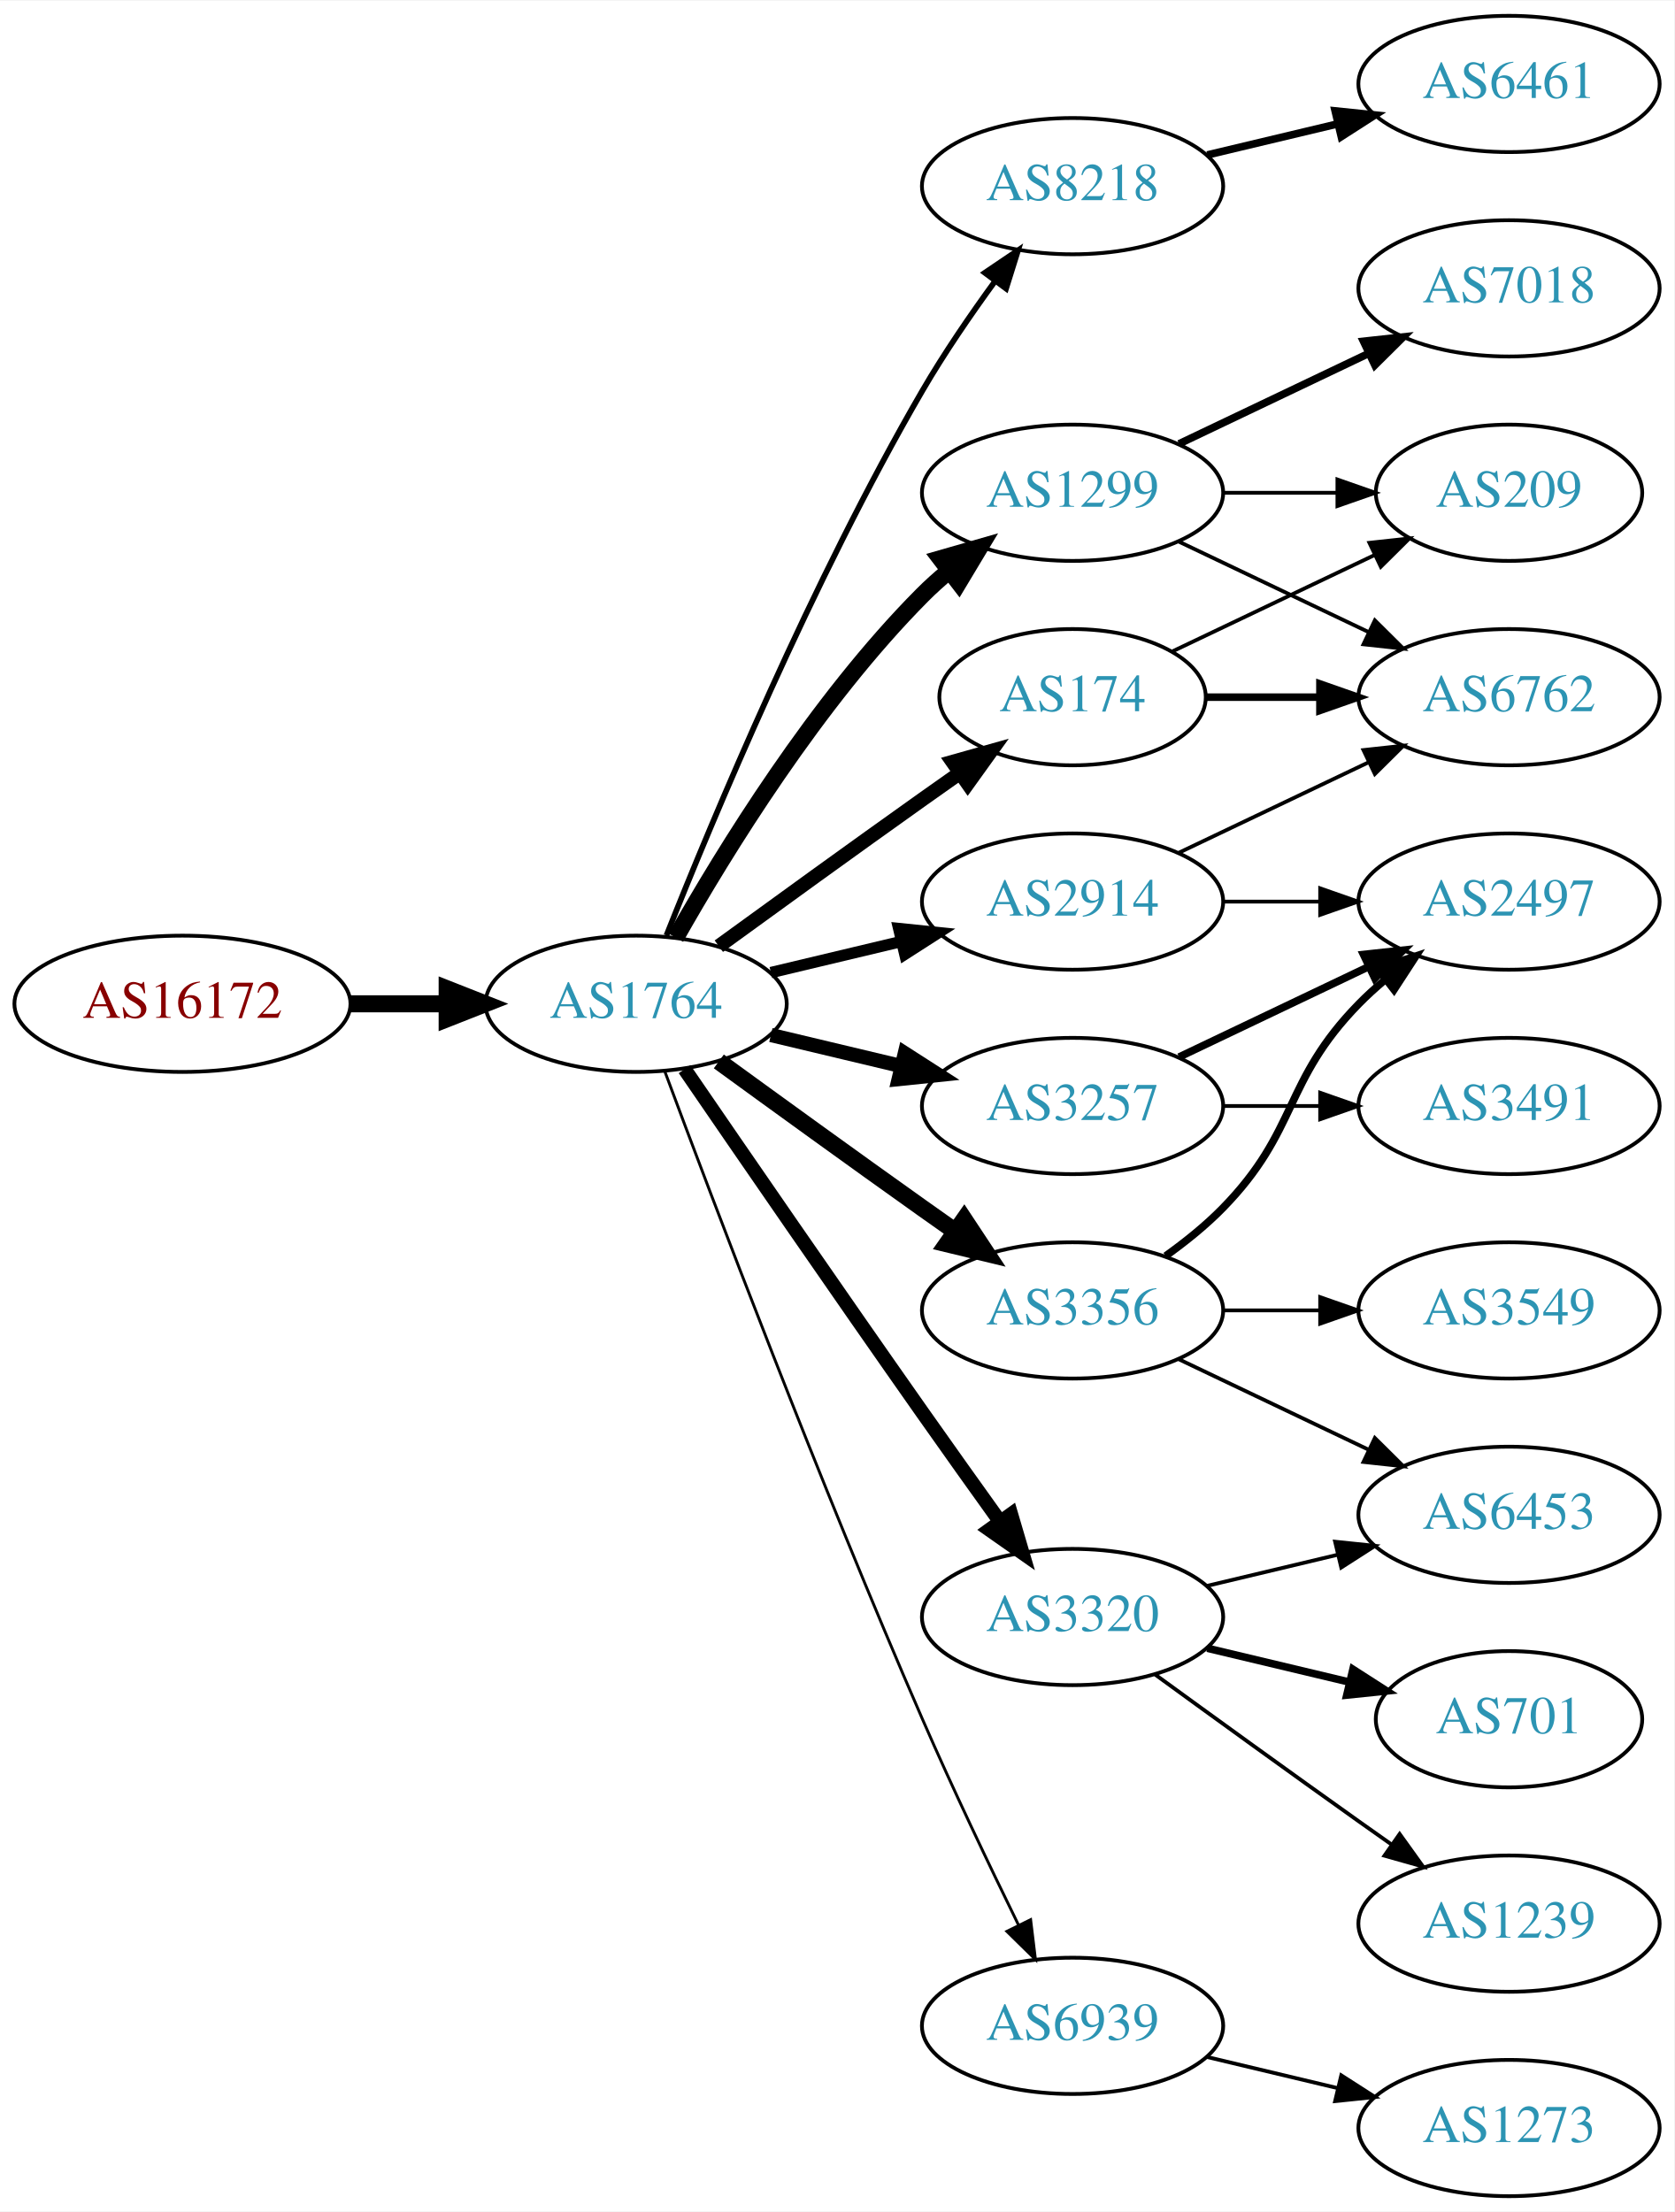
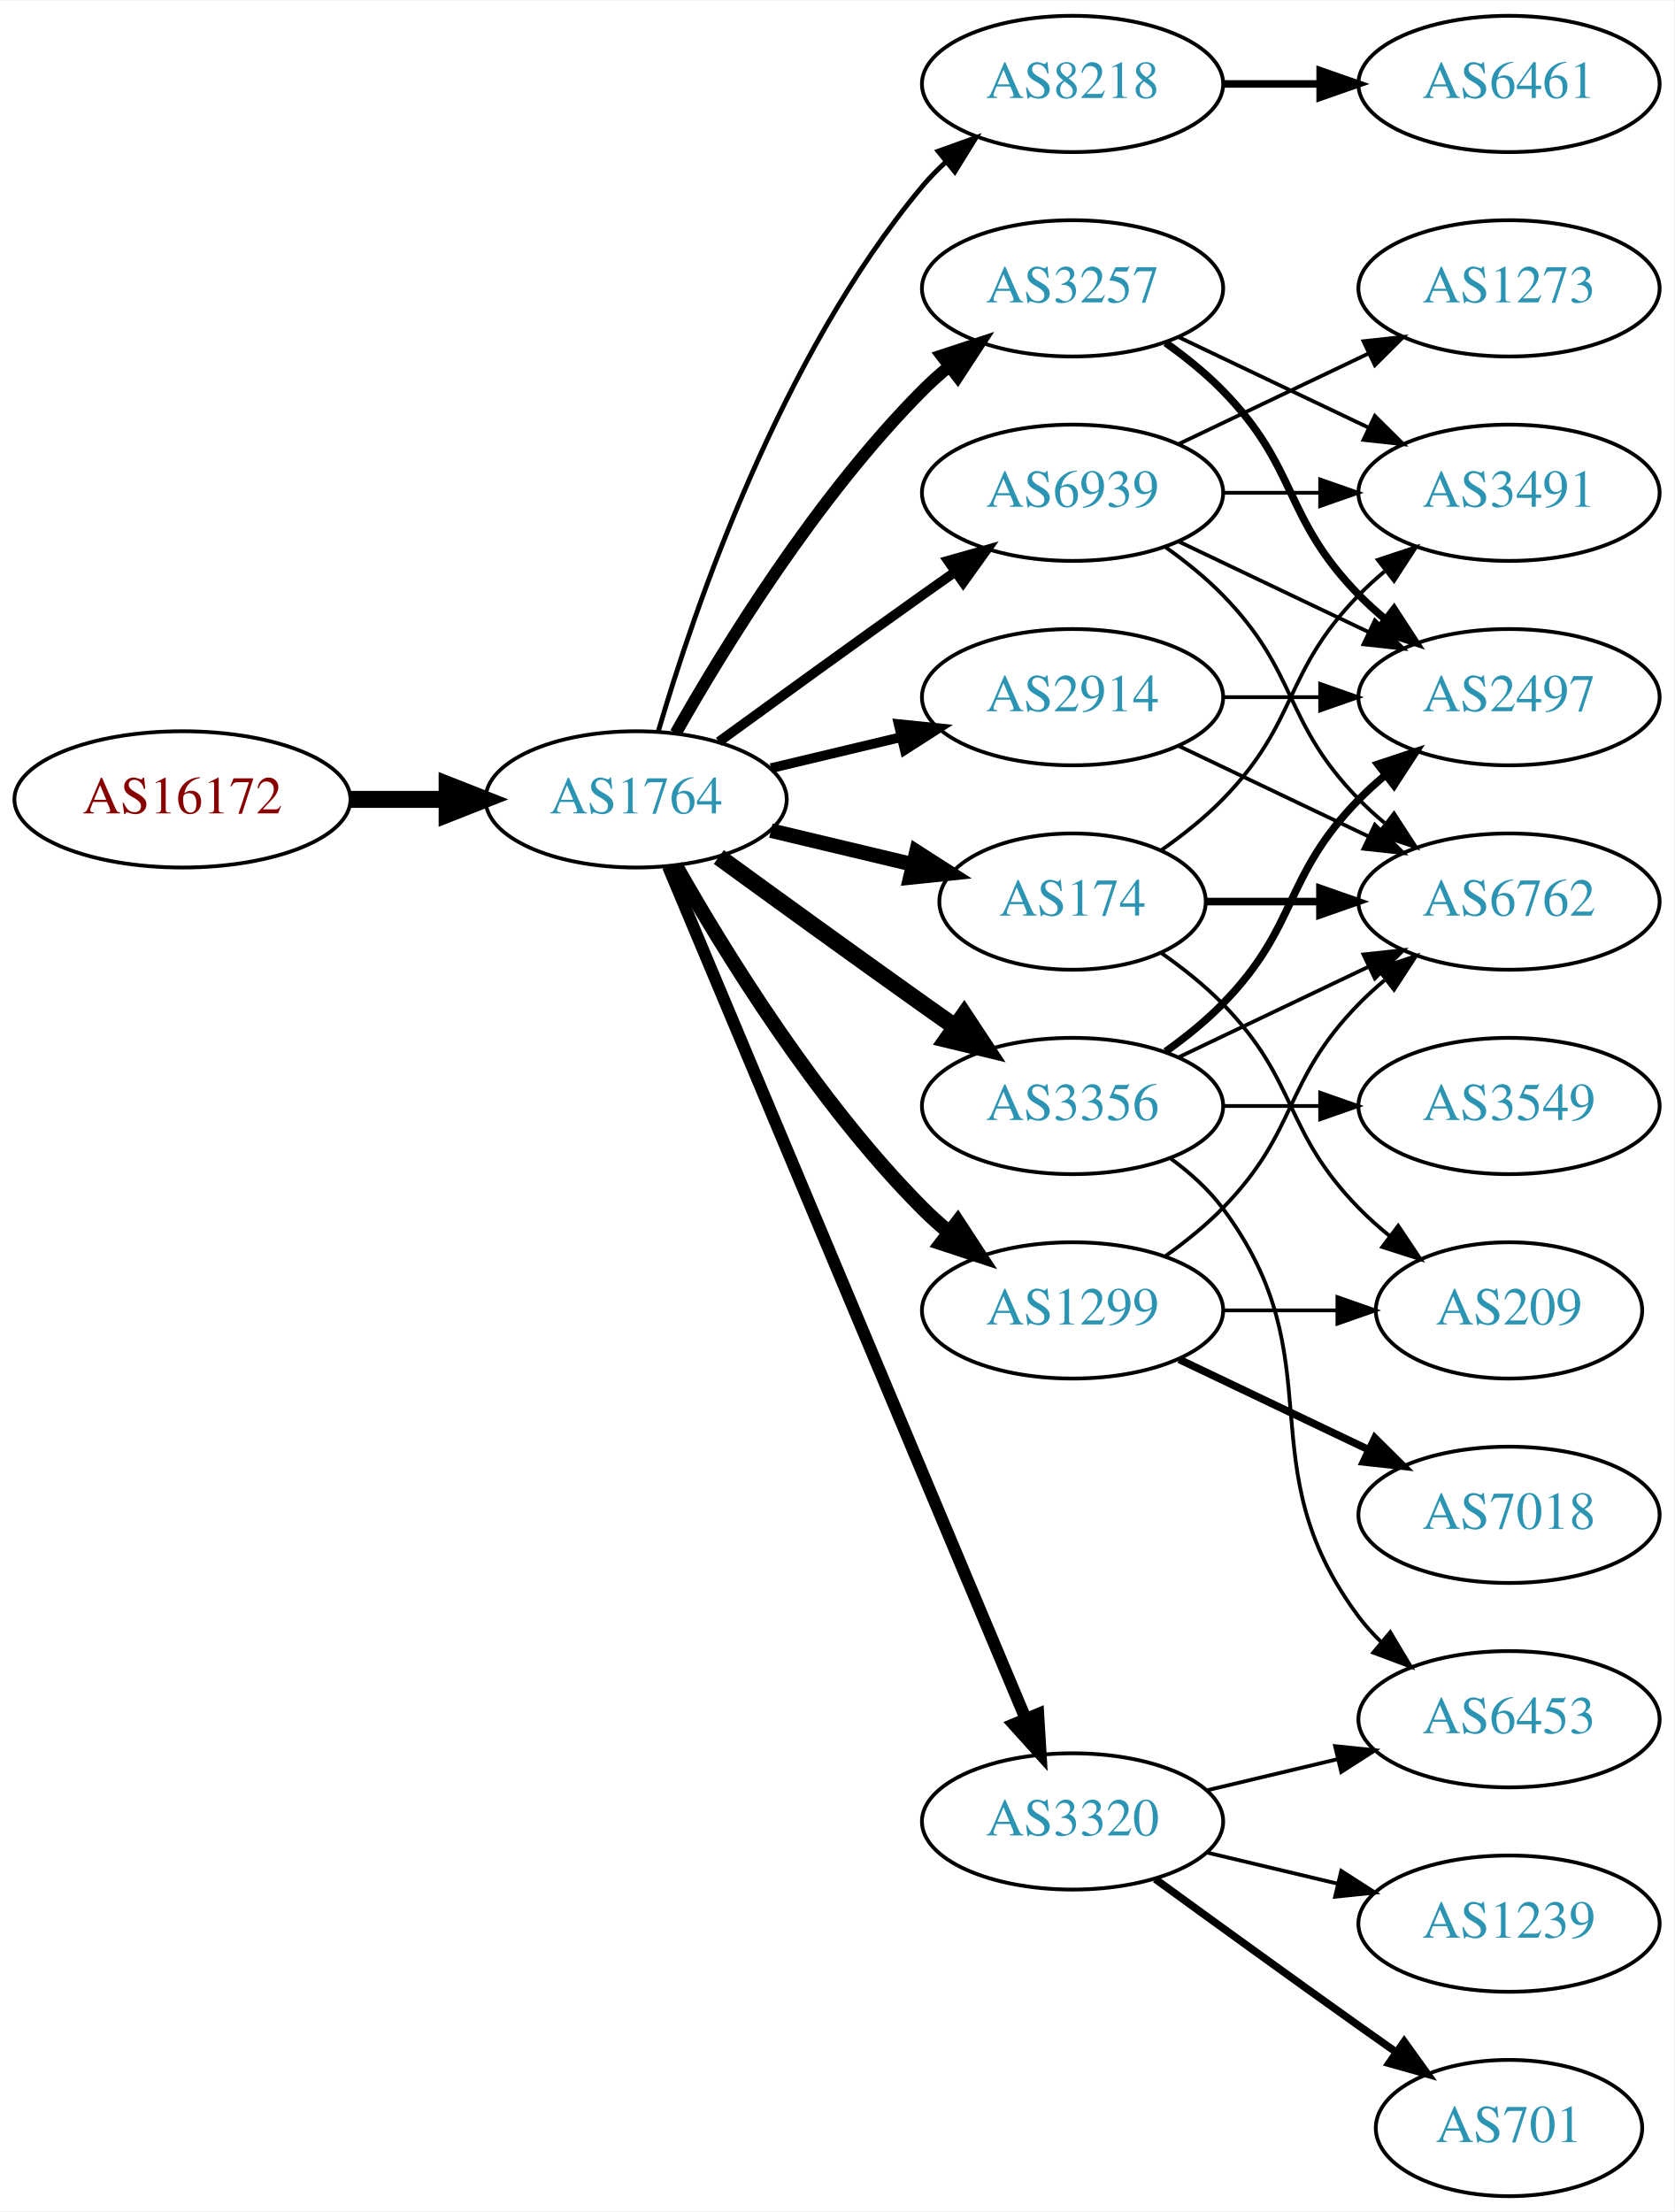
<svg xmlns="http://www.w3.org/2000/svg" xmlns:xlink="http://www.w3.org/1999/xlink" width="442pt" height="584pt" viewBox="0.00 0.00 442.27 584.00">
  <g id="graph0" class="graph" transform="scale(1 1) rotate(0) translate(4 580)">
    <polygon fill="white" stroke="none" points="-4,4 -4,-580 438.271,-580 438.271,4 -4,4" />
    <g id="node1" class="node">
      <g id="a_node1">
        <a xlink:href="/asn/16172" xlink:title="AS16172 ~ JET-ERP Betriebsgesellschaft mbH [AT]">
-           <ellipse fill="#ffffff" stroke="black" cx="44.196" cy="-315" rx="44.393" ry="18" />
-           <text text-anchor="middle" x="44.196" y="-311.3" font-family="Times,serif" font-size="14.00" fill="#880000">AS16172</text>
+           <ellipse fill="#ffffff" stroke="black" cx="44.196" cy="-369" rx="44.393" ry="18" />
+           <text text-anchor="middle" x="44.196" y="-365.3" font-family="Times,serif" font-size="14.00" fill="#880000">AS16172</text>
        </a>
      </g>
    </g>
    <g id="node2" class="node">
      <g id="a_node2">
        <a xlink:href="/asn/1764" xlink:title="AS1764 ~ NEXTLAYER-AS [AT]">
-           <ellipse fill="#ffffff" stroke="black" cx="164.039" cy="-315" rx="39.794" ry="18" />
-           <text text-anchor="middle" x="164.039" y="-311.3" font-family="Times,serif" font-size="14.00" fill="#2c94b3">AS1764</text>
+           <ellipse fill="#ffffff" stroke="black" cx="164.039" cy="-369" rx="39.794" ry="18" />
+           <text text-anchor="middle" x="164.039" y="-365.3" font-family="Times,serif" font-size="14.00" fill="#2c94b3">AS1764</text>
        </a>
      </g>
    </g>
    <g id="edge1" class="edge">
-       <path fill="none" stroke="black" stroke-width="4.5" d="M88.407,-315C96.72,-315 105.482,-315 113.965,-315" />
-       <polygon fill="black" stroke="black" stroke-width="4.5" points="114.123,-318.938 124.123,-315 114.123,-311.063 114.123,-318.938" />
+       <path fill="none" stroke="black" stroke-width="4.5" d="M88.407,-369C96.72,-369 105.482,-369 113.965,-369" />
+       <polygon fill="black" stroke="black" stroke-width="4.5" points="114.123,-372.938 124.123,-369 114.123,-365.063 114.123,-372.938" />
    </g>
    <g id="node3" class="node">
      <g id="a_node3">
        <a xlink:href="/asn/8218" xlink:title="AS8218 ~ legacy Neotelecoms [FR]">
-           <ellipse fill="#ffffff" stroke="black" cx="279.332" cy="-531" rx="39.794" ry="18" />
-           <text text-anchor="middle" x="279.332" y="-527.3" font-family="Times,serif" font-size="14.00" fill="#2c94b3">AS8218</text>
+           <ellipse fill="#ffffff" stroke="black" cx="279.332" cy="-558" rx="39.794" ry="18" />
+           <text text-anchor="middle" x="279.332" y="-554.3" font-family="Times,serif" font-size="14.00" fill="#2c94b3">AS8218</text>
        </a>
      </g>
    </g>
    <g id="edge2" class="edge">
-       <path fill="none" stroke="black" stroke-width="1.5" d="M172.042,-333.051C184.169,-363.57 210.587,-426.933 239.685,-477 245.392,-486.819 252.43,-497.078 258.929,-505.984" />
-       <polygon fill="black" stroke="black" stroke-width="1.5" points="256.155,-508.119 264.934,-514.05 261.77,-503.938 256.155,-508.119" />
+       <path fill="none" stroke="black" stroke-width="1.286" d="M169.913,-387.002C179.227,-418.844 202.043,-485.981 239.685,-531 241.555,-533.237 243.654,-535.374 245.88,-537.396" />
+       <polygon fill="black" stroke="black" stroke-width="1.286" points="243.823,-540.234 253.799,-543.804 248.227,-534.793 243.823,-540.234" />
    </g>
    <g id="node4" class="node">
      <g id="a_node4">
-         <a xlink:href="/asn/1299" xlink:title="AS1299 ~ Telia Carrier [EU]">
-           <ellipse fill="#ffffff" stroke="black" cx="279.332" cy="-450" rx="39.794" ry="18" />
-           <text text-anchor="middle" x="279.332" y="-446.3" font-family="Times,serif" font-size="14.00" fill="#2c94b3">AS1299</text>
+         <a xlink:href="/asn/3257" xlink:title="AS3257 ~ GTT [DE]">
+           <ellipse fill="#ffffff" stroke="black" cx="279.332" cy="-504" rx="39.794" ry="18" />
+           <text text-anchor="middle" x="279.332" y="-500.3" font-family="Times,serif" font-size="14.00" fill="#2c94b3">AS3257</text>
        </a>
      </g>
    </g>
    <g id="edge3" class="edge">
-       <path fill="none" stroke="black" stroke-width="4.5" d="M174.498,-332.49C187.28,-355.096 211.712,-394.886 239.685,-423 241.796,-425.121 244.092,-427.188 246.477,-429.171" />
-       <polygon fill="black" stroke="black" stroke-width="4.5" points="244.463,-432.589 254.793,-435.556 249.259,-426.343 244.463,-432.589" />
+       <path fill="none" stroke="black" stroke-width="3.214" d="M174.498,-386.49C187.28,-409.096 211.712,-448.886 239.685,-477 241.796,-479.121 244.092,-481.188 246.477,-483.171" />
+       <polygon fill="black" stroke="black" stroke-width="3.214" points="244.73,-486.242 254.793,-489.556 248.993,-480.69 244.73,-486.242" />
    </g>
    <g id="node5" class="node">
      <g id="a_node5">
-         <a xlink:href="/asn/174" xlink:title="AS174 ~ Cogent Communications [US]">
-           <ellipse fill="#ffffff" stroke="black" cx="279.332" cy="-396" rx="35.194" ry="18" />
-           <text text-anchor="middle" x="279.332" y="-392.3" font-family="Times,serif" font-size="14.00" fill="#2c94b3">AS174</text>
+         <a xlink:href="/asn/2914" xlink:title="AS2914 ~ NTT America, Inc. [US]">
+           <ellipse fill="#ffffff" stroke="black" cx="279.332" cy="-396" rx="39.794" ry="18" />
+           <text text-anchor="middle" x="279.332" y="-392.3" font-family="Times,serif" font-size="14.00" fill="#2c94b3">AS2914</text>
        </a>
      </g>
    </g>
    <g id="edge4" class="edge">
-       <path fill="none" stroke="black" stroke-width="3.75" d="M185.887,-330.222C200.821,-341.091 221.435,-356.025 239.685,-369 242.895,-371.282 246.264,-373.661 249.619,-376.018" />
-       <polygon fill="black" stroke="black" stroke-width="3.75" points="247.631,-378.899 257.83,-381.77 251.647,-373.166 247.631,-378.899" />
+       <path fill="none" stroke="black" stroke-width="2.571" d="M199.646,-377.248C210.517,-379.838 222.671,-382.735 234.114,-385.462" />
+       <polygon fill="black" stroke="black" stroke-width="2.571" points="233.397,-388.889 243.936,-387.803 235.02,-382.08 233.397,-388.889" />
    </g>
    <g id="node6" class="node">
      <g id="a_node6">
        <a xlink:href="/asn/3356" xlink:title="AS3356 ~ Level 3 Parent, LLC [US]">
-           <ellipse fill="#ffffff" stroke="black" cx="279.332" cy="-234" rx="39.794" ry="18" />
-           <text text-anchor="middle" x="279.332" y="-230.3" font-family="Times,serif" font-size="14.00" fill="#2c94b3">AS3356</text>
+           <ellipse fill="#ffffff" stroke="black" cx="279.332" cy="-288" rx="39.794" ry="18" />
+           <text text-anchor="middle" x="279.332" y="-284.3" font-family="Times,serif" font-size="14.00" fill="#2c94b3">AS3356</text>
        </a>
      </g>
    </g>
    <g id="edge5" class="edge">
-       <path fill="none" stroke="black" stroke-width="4.5" d="M185.887,-299.778C200.821,-288.909 221.435,-273.975 239.685,-261 242.506,-258.995 245.449,-256.915 248.397,-254.841" />
-       <polygon fill="black" stroke="black" stroke-width="4.5" points="250.694,-258.039 256.621,-249.074 246.173,-251.591 250.694,-258.039" />
+       <path fill="none" stroke="black" stroke-width="4.5" d="M185.887,-353.778C200.821,-342.909 221.435,-327.975 239.685,-315 242.506,-312.995 245.449,-310.915 248.397,-308.841" />
+       <polygon fill="black" stroke="black" stroke-width="4.5" points="250.694,-312.039 256.621,-303.074 246.173,-305.591 250.694,-312.039" />
    </g>
    <g id="node7" class="node">
      <g id="a_node7">
-         <a xlink:href="/asn/3257" xlink:title="AS3257 ~ GTT [DE]">
-           <ellipse fill="#ffffff" stroke="black" cx="279.332" cy="-288" rx="39.794" ry="18" />
-           <text text-anchor="middle" x="279.332" y="-284.3" font-family="Times,serif" font-size="14.00" fill="#2c94b3">AS3257</text>
+         <a xlink:href="/asn/1299" xlink:title="AS1299 ~ Telia Carrier [EU]">
+           <ellipse fill="#ffffff" stroke="black" cx="279.332" cy="-234" rx="39.794" ry="18" />
+           <text text-anchor="middle" x="279.332" y="-230.3" font-family="Times,serif" font-size="14.00" fill="#2c94b3">AS1299</text>
        </a>
      </g>
    </g>
    <g id="edge6" class="edge">
-       <path fill="none" stroke="black" stroke-width="3.75" d="M199.646,-306.752C210.517,-304.162 222.671,-301.265 234.114,-298.538" />
-       <polygon fill="black" stroke="black" stroke-width="3.75" points="235.02,-301.92 243.936,-296.197 233.397,-295.111 235.02,-301.92" />
+       <path fill="none" stroke="black" stroke-width="3.857" d="M174.498,-351.51C187.28,-328.904 211.712,-289.114 239.685,-261 241.796,-258.879 244.092,-256.812 246.477,-254.829" />
+       <polygon fill="black" stroke="black" stroke-width="3.857" points="248.993,-257.31 254.793,-248.444 244.73,-251.758 248.993,-257.31" />
    </g>
    <g id="node8" class="node">
      <g id="a_node8">
-         <a xlink:href="/asn/2914" xlink:title="AS2914 ~ NTT America, Inc. [US]">
-           <ellipse fill="#ffffff" stroke="black" cx="279.332" cy="-342" rx="39.794" ry="18" />
-           <text text-anchor="middle" x="279.332" y="-338.3" font-family="Times,serif" font-size="14.00" fill="#2c94b3">AS2914</text>
+         <a xlink:href="/asn/3320" xlink:title="AS3320 ~ DTAG [DE]">
+           <ellipse fill="#ffffff" stroke="black" cx="279.332" cy="-99" rx="39.794" ry="18" />
+           <text text-anchor="middle" x="279.332" y="-95.3" font-family="Times,serif" font-size="14.00" fill="#2c94b3">AS3320</text>
        </a>
      </g>
    </g>
    <g id="edge7" class="edge">
-       <path fill="none" stroke="black" stroke-width="3" d="M199.646,-323.248C210.517,-325.838 222.671,-328.735 234.114,-331.462" />
-       <polygon fill="black" stroke="black" stroke-width="3" points="233.397,-334.889 243.936,-333.803 235.02,-328.08 233.397,-334.889" />
+       <path fill="none" stroke="black" stroke-width="3.214" d="M172.472,-351.285C191.797,-305.229 243.72,-181.486 266.893,-126.261" />
+       <polygon fill="black" stroke="black" stroke-width="3.214" points="270.229,-127.356 270.871,-116.781 263.774,-124.648 270.229,-127.356" />
    </g>
    <g id="node9" class="node">
      <g id="a_node9">
-         <a xlink:href="/asn/3320" xlink:title="AS3320 ~ DTAG [DE]">
-           <ellipse fill="#ffffff" stroke="black" cx="279.332" cy="-153" rx="39.794" ry="18" />
-           <text text-anchor="middle" x="279.332" y="-149.3" font-family="Times,serif" font-size="14.00" fill="#2c94b3">AS3320</text>
+         <a xlink:href="/asn/174" xlink:title="AS174 ~ Cogent Communications [US]">
+           <ellipse fill="#ffffff" stroke="black" cx="279.332" cy="-342" rx="35.194" ry="18" />
+           <text text-anchor="middle" x="279.332" y="-338.3" font-family="Times,serif" font-size="14.00" fill="#2c94b3">AS174</text>
        </a>
      </g>
    </g>
    <g id="edge8" class="edge">
-       <path fill="none" stroke="black" stroke-width="3.75" d="M176.846,-297.731C191.489,-276.358 217.262,-238.88 239.685,-207 246.32,-197.567 253.67,-187.261 260.164,-178.205" />
-       <polygon fill="black" stroke="black" stroke-width="3.75" points="263.085,-180.138 266.076,-169.974 257.399,-176.054 263.085,-180.138" />
+       <path fill="none" stroke="black" stroke-width="3.857" d="M199.646,-360.752C211.44,-357.942 224.745,-354.771 237.013,-351.847" />
+       <polygon fill="black" stroke="black" stroke-width="3.857" points="238.101,-355.186 247.018,-349.463 236.479,-348.376 238.101,-355.186" />
    </g>
    <g id="node10" class="node">
      <g id="a_node10">
        <a xlink:href="/asn/6939" xlink:title="AS6939 ~ Hurricane Electric LLC [US]">
-           <ellipse fill="#ffffff" stroke="black" cx="279.332" cy="-45" rx="39.794" ry="18" />
-           <text text-anchor="middle" x="279.332" y="-41.3" font-family="Times,serif" font-size="14.00" fill="#2c94b3">AS6939</text>
+           <ellipse fill="#ffffff" stroke="black" cx="279.332" cy="-450" rx="39.794" ry="18" />
+           <text text-anchor="middle" x="279.332" y="-446.3" font-family="Times,serif" font-size="14.00" fill="#2c94b3">AS6939</text>
        </a>
      </g>
    </g>
    <g id="edge9" class="edge">
-       <path fill="none" stroke="black" stroke-width="0.75" d="M171.632,-297.113C184.176,-263.364 212.644,-188.104 239.685,-126 247.669,-107.663 257.363,-87.351 265.044,-71.654" />
-       <polygon fill="black" stroke="black" stroke-width="0.75" points="268.257,-73.053 269.534,-62.536 261.976,-69.961 268.257,-73.053" />
+       <path fill="none" stroke="black" stroke-width="2.571" d="M185.887,-384.222C200.821,-395.091 221.435,-410.025 239.685,-423 242.506,-425.005 245.449,-427.085 248.397,-429.159" />
+       <polygon fill="black" stroke="black" stroke-width="2.571" points="246.424,-432.05 256.621,-434.926 250.443,-426.319 246.424,-432.05" />
    </g>
    <g id="node11" class="node">
      <g id="a_node11">
        <a xlink:href="/asn/6461" xlink:title="AS6461 ~ Zayo Bandwidth [US]">
          <ellipse fill="#ffffff" stroke="black" cx="394.625" cy="-558" rx="39.794" ry="18" />
          <text text-anchor="middle" x="394.625" y="-554.3" font-family="Times,serif" font-size="14.00" fill="#2c94b3">AS6461</text>
        </a>
      </g>
    </g>
    <g id="edge10" class="edge">
-       <path fill="none" stroke="black" stroke-width="2" d="M314.939,-539.248C325.81,-541.838 337.964,-544.735 349.407,-547.462" />
-       <polygon fill="black" stroke="black" stroke-width="2" points="348.69,-550.889 359.229,-549.803 350.313,-544.08 348.69,-550.889" />
+       <path fill="none" stroke="black" stroke-width="2" d="M319.004,-558C327.207,-558 335.971,-558 344.503,-558" />
+       <polygon fill="black" stroke="black" stroke-width="2" points="344.742,-561.5 354.742,-558 344.742,-554.5 344.742,-561.5" />
+     </g>
+     <g id="node13" class="node">
+       <g id="a_node13">
+         <a xlink:href="/asn/2497" xlink:title="AS2497 ~ Internet Initiative Japan Inc. [JP]">
+           <ellipse fill="#ffffff" stroke="black" cx="394.625" cy="-396" rx="39.794" ry="18" />
+           <text text-anchor="middle" x="394.625" y="-392.3" font-family="Times,serif" font-size="14.00" fill="#2c94b3">AS2497</text>
+         </a>
+       </g>
+     </g>
+     <g id="edge26" class="edge">
+       <path fill="none" stroke="black" stroke-width="2" d="M303.926,-489.611C309.182,-485.852 314.513,-481.563 318.978,-477 339.151,-456.383 334.806,-443.617 354.978,-423 357.071,-420.861 359.354,-418.782 361.731,-416.79" />
+       <polygon fill="black" stroke="black" stroke-width="2" points="364.249,-419.268 370.031,-410.389 359.974,-413.725 364.249,-419.268" />
+     </g>
+     <g id="node20" class="node">
+       <g id="a_node20">
+         <a xlink:href="/asn/3491" xlink:title="AS3491 ~ PCCW Global, Inc. [US]">
+           <ellipse fill="#ffffff" stroke="black" cx="394.625" cy="-450" rx="39.794" ry="18" />
+           <text text-anchor="middle" x="394.625" y="-446.3" font-family="Times,serif" font-size="14.00" fill="#2c94b3">AS3491</text>
+         </a>
+       </g>
+     </g>
+     <g id="edge27" class="edge">
+       <path fill="none" stroke="black" d="M307.468,-491.066C322.462,-483.919 341.283,-474.948 357.506,-467.215" />
+       <polygon fill="black" stroke="black" points="359.188,-470.291 366.71,-462.829 356.177,-463.972 359.188,-470.291" />
+     </g>
+     <g id="node12" class="node">
+       <g id="a_node12">
+         <a xlink:href="/asn/6762" xlink:title="AS6762 ~ TELECOM ITALIA SPARKLE S.p.A. [IT]">
+           <ellipse fill="#ffffff" stroke="black" cx="394.625" cy="-342" rx="39.794" ry="18" />
+           <text text-anchor="middle" x="394.625" y="-338.3" font-family="Times,serif" font-size="14.00" fill="#2c94b3">AS6762</text>
+         </a>
+       </g>
+     </g>
+     <g id="edge11" class="edge">
+       <path fill="none" stroke="black" d="M307.468,-383.066C322.462,-375.919 341.283,-366.948 357.506,-359.215" />
+       <polygon fill="black" stroke="black" points="359.188,-362.291 366.71,-354.829 356.177,-355.972 359.188,-362.291" />
+     </g>
+     <g id="edge12" class="edge">
+       <path fill="none" stroke="black" d="M319.004,-396C327.207,-396 335.971,-396 344.503,-396" />
+       <polygon fill="black" stroke="black" points="344.742,-399.5 354.742,-396 344.742,-392.5 344.742,-399.5" />
+     </g>
+     <g id="edge13" class="edge">
+       <path fill="none" stroke="black" d="M307.468,-300.934C322.462,-308.081 341.283,-317.052 357.506,-324.785" />
+       <polygon fill="black" stroke="black" points="356.177,-328.028 366.71,-329.171 359.188,-321.709 356.177,-328.028" />
+     </g>
+     <g id="edge16" class="edge">
+       <path fill="none" stroke="black" stroke-width="2" d="M303.926,-302.389C309.182,-306.148 314.513,-310.437 318.978,-315 339.151,-335.617 334.806,-348.383 354.978,-369 357.071,-371.139 359.354,-373.218 361.731,-375.21" />
+       <polygon fill="black" stroke="black" stroke-width="2" points="359.974,-378.275 370.031,-381.611 364.249,-372.732 359.974,-378.275" />
+     </g>
+     <g id="node14" class="node">
+       <g id="a_node14">
+         <a xlink:href="/asn/6453" xlink:title="AS6453 ~ TATA COMMUNICATIONS (AMERICA) INC [US]">
+           <ellipse fill="#ffffff" stroke="black" cx="394.625" cy="-126" rx="39.794" ry="18" />
+           <text text-anchor="middle" x="394.625" y="-122.3" font-family="Times,serif" font-size="14.00" fill="#2c94b3">AS6453</text>
+         </a>
+       </g>
+     </g>
+     <g id="edge14" class="edge">
+       <path fill="none" stroke="black" d="M305.262,-274.118C310.338,-270.389 315.256,-265.984 318.978,-261 349.249,-220.458 324.707,-193.542 354.978,-153 356.723,-150.664 358.73,-148.455 360.893,-146.383" />
+       <polygon fill="black" stroke="black" points="363.253,-148.973 368.694,-139.882 358.771,-143.595 363.253,-148.973" />
    </g>
    <g id="node15" class="node">
      <g id="a_node15">
-         <a xlink:href="/asn/6762" xlink:title="AS6762 ~ TELECOM ITALIA SPARKLE S.p.A. [IT]">
-           <ellipse fill="#ffffff" stroke="black" cx="394.625" cy="-396" rx="39.794" ry="18" />
-           <text text-anchor="middle" x="394.625" y="-392.3" font-family="Times,serif" font-size="14.00" fill="#2c94b3">AS6762</text>
-         </a>
-       </g>
-     </g>
-     <g id="edge16" class="edge">
-       <path fill="none" stroke="black" d="M307.468,-437.066C322.462,-429.919 341.283,-420.948 357.506,-413.215" />
-       <polygon fill="black" stroke="black" points="359.188,-416.291 366.71,-408.829 356.177,-409.972 359.188,-416.291" />
+         <a xlink:href="/asn/3549" xlink:title="AS3549 ~ Level 3 Parent, LLC [US]">
+           <ellipse fill="#ffffff" stroke="black" cx="394.625" cy="-288" rx="39.794" ry="18" />
+           <text text-anchor="middle" x="394.625" y="-284.3" font-family="Times,serif" font-size="14.00" fill="#2c94b3">AS3549</text>
+         </a>
+       </g>
+     </g>
+     <g id="edge15" class="edge">
+       <path fill="none" stroke="black" d="M319.004,-288C327.207,-288 335.971,-288 344.503,-288" />
+       <polygon fill="black" stroke="black" points="344.742,-291.5 354.742,-288 344.742,-284.5 344.742,-291.5" />
+     </g>
+     <g id="edge17" class="edge">
+       <path fill="none" stroke="black" d="M303.926,-248.389C309.182,-252.148 314.513,-256.437 318.978,-261 339.151,-281.617 334.806,-294.383 354.978,-315 357.071,-317.139 359.354,-319.218 361.731,-321.21" />
+       <polygon fill="black" stroke="black" points="359.974,-324.275 370.031,-327.611 364.249,-318.732 359.974,-324.275" />
    </g>
    <g id="node16" class="node">
      <g id="a_node16">
        <a xlink:href="/asn/7018" xlink:title="AS7018 ~ AT&amp;T Services, Inc. [US]">
-           <ellipse fill="#ffffff" stroke="black" cx="394.625" cy="-504" rx="39.794" ry="18" />
-           <text text-anchor="middle" x="394.625" y="-500.3" font-family="Times,serif" font-size="14.00" fill="#2c94b3">AS7018</text>
-         </a>
-       </g>
-     </g>
-     <g id="edge17" class="edge">
-       <path fill="none" stroke="black" stroke-width="2" d="M307.468,-462.934C322.462,-470.081 341.283,-479.052 357.506,-486.785" />
-       <polygon fill="black" stroke="black" stroke-width="2" points="356.177,-490.028 366.71,-491.171 359.188,-483.709 356.177,-490.028" />
+           <ellipse fill="#ffffff" stroke="black" cx="394.625" cy="-180" rx="39.794" ry="18" />
+           <text text-anchor="middle" x="394.625" y="-176.3" font-family="Times,serif" font-size="14.00" fill="#2c94b3">AS7018</text>
+         </a>
+       </g>
+     </g>
+     <g id="edge18" class="edge">
+       <path fill="none" stroke="black" stroke-width="2" d="M307.468,-221.066C322.462,-213.919 341.283,-204.948 357.506,-197.215" />
+       <polygon fill="black" stroke="black" stroke-width="2" points="359.188,-200.291 366.71,-192.829 356.177,-193.972 359.188,-200.291" />
    </g>
    <g id="node17" class="node">
      <g id="a_node17">
        <a xlink:href="/asn/209" xlink:title="AS209 ~ CenturyLink Communications, LLC [US]">
-           <ellipse fill="#ffffff" stroke="black" cx="394.625" cy="-450" rx="35.194" ry="18" />
-           <text text-anchor="middle" x="394.625" y="-446.3" font-family="Times,serif" font-size="14.00" fill="#2c94b3">AS209</text>
-         </a>
-       </g>
-     </g>
-     <g id="edge18" class="edge">
-       <path fill="none" stroke="black" d="M319.004,-450C328.709,-450 339.2,-450 349.163,-450" />
-       <polygon fill="black" stroke="black" points="349.299,-453.5 359.299,-450 349.299,-446.5 349.299,-453.5" />
-     </g>
-     <g id="edge24" class="edge">
-       <path fill="none" stroke="black" stroke-width="2" d="M314.631,-396C324.008,-396 334.358,-396 344.393,-396" />
-       <polygon fill="black" stroke="black" stroke-width="2" points="344.681,-399.5 354.681,-396 344.681,-392.5 344.681,-399.5" />
-     </g>
-     <g id="edge25" class="edge">
-       <path fill="none" stroke="black" d="M305.757,-408.119C321.5,-415.622 341.922,-425.356 359.115,-433.551" />
-       <polygon fill="black" stroke="black" points="357.751,-436.779 368.284,-437.922 360.763,-430.46 357.751,-436.779" />
-     </g>
-     <g id="node12" class="node">
-       <g id="a_node12">
-         <a xlink:href="/asn/3549" xlink:title="AS3549 ~ Level 3 Parent, LLC [US]">
-           <ellipse fill="#ffffff" stroke="black" cx="394.625" cy="-234" rx="39.794" ry="18" />
-           <text text-anchor="middle" x="394.625" y="-230.3" font-family="Times,serif" font-size="14.00" fill="#2c94b3">AS3549</text>
-         </a>
-       </g>
-     </g>
-     <g id="edge11" class="edge">
-       <path fill="none" stroke="black" d="M319.004,-234C327.207,-234 335.971,-234 344.503,-234" />
-       <polygon fill="black" stroke="black" points="344.742,-237.5 354.742,-234 344.742,-230.5 344.742,-237.5" />
-     </g>
-     <g id="node13" class="node">
-       <g id="a_node13">
-         <a xlink:href="/asn/2497" xlink:title="AS2497 ~ Internet Initiative Japan Inc. [JP]">
-           <ellipse fill="#ffffff" stroke="black" cx="394.625" cy="-342" rx="39.794" ry="18" />
-           <text text-anchor="middle" x="394.625" y="-338.3" font-family="Times,serif" font-size="14.00" fill="#2c94b3">AS2497</text>
-         </a>
-       </g>
-     </g>
-     <g id="edge12" class="edge">
-       <path fill="none" stroke="black" stroke-width="2" d="M303.926,-248.389C309.182,-252.148 314.513,-256.437 318.978,-261 339.151,-281.617 334.806,-294.383 354.978,-315 357.071,-317.139 359.354,-319.218 361.731,-321.21" />
-       <polygon fill="black" stroke="black" stroke-width="2" points="359.974,-324.275 370.031,-327.611 364.249,-318.732 359.974,-324.275" />
-     </g>
-     <g id="node14" class="node">
-       <g id="a_node14">
-         <a xlink:href="/asn/6453" xlink:title="AS6453 ~ TATA COMMUNICATIONS (AMERICA) INC [US]">
-           <ellipse fill="#ffffff" stroke="black" cx="394.625" cy="-180" rx="39.794" ry="18" />
-           <text text-anchor="middle" x="394.625" y="-176.3" font-family="Times,serif" font-size="14.00" fill="#2c94b3">AS6453</text>
-         </a>
-       </g>
-     </g>
-     <g id="edge13" class="edge">
-       <path fill="none" stroke="black" d="M307.468,-221.066C322.462,-213.919 341.283,-204.948 357.506,-197.215" />
-       <polygon fill="black" stroke="black" points="359.188,-200.291 366.71,-192.829 356.177,-193.972 359.188,-200.291" />
+           <ellipse fill="#ffffff" stroke="black" cx="394.625" cy="-234" rx="35.194" ry="18" />
+           <text text-anchor="middle" x="394.625" y="-230.3" font-family="Times,serif" font-size="14.00" fill="#2c94b3">AS209</text>
+         </a>
+       </g>
+     </g>
+     <g id="edge19" class="edge">
+       <path fill="none" stroke="black" d="M319.004,-234C328.709,-234 339.2,-234 349.163,-234" />
+       <polygon fill="black" stroke="black" points="349.299,-237.5 359.299,-234 349.299,-230.5 349.299,-237.5" />
    </g>
    <g id="edge22" class="edge">
-       <path fill="none" stroke="black" stroke-width="2" d="M307.468,-300.934C322.462,-308.081 341.283,-317.052 357.506,-324.785" />
-       <polygon fill="black" stroke="black" stroke-width="2" points="356.177,-328.028 366.71,-329.171 359.188,-321.709 356.177,-328.028" />
-     </g>
-     <g id="node20" class="node">
-       <g id="a_node20">
-         <a xlink:href="/asn/3491" xlink:title="AS3491 ~ PCCW Global, Inc. [US]">
-           <ellipse fill="#ffffff" stroke="black" cx="394.625" cy="-288" rx="39.794" ry="18" />
-           <text text-anchor="middle" x="394.625" y="-284.3" font-family="Times,serif" font-size="14.00" fill="#2c94b3">AS3491</text>
-         </a>
-       </g>
-     </g>
-     <g id="edge23" class="edge">
-       <path fill="none" stroke="black" d="M319.004,-288C327.207,-288 335.971,-288 344.503,-288" />
-       <polygon fill="black" stroke="black" points="344.742,-291.5 354.742,-288 344.742,-284.5 344.742,-291.5" />
-     </g>
-     <g id="edge14" class="edge">
-       <path fill="none" stroke="black" d="M319.004,-342C327.207,-342 335.971,-342 344.503,-342" />
-       <polygon fill="black" stroke="black" points="344.742,-345.5 354.742,-342 344.742,-338.5 344.742,-345.5" />
-     </g>
-     <g id="edge15" class="edge">
-       <path fill="none" stroke="black" d="M307.468,-354.934C322.462,-362.081 341.283,-371.052 357.506,-378.785" />
-       <polygon fill="black" stroke="black" points="356.177,-382.028 366.71,-383.171 359.188,-375.709 356.177,-382.028" />
-     </g>
-     <g id="edge21" class="edge">
-       <path fill="none" stroke="black" d="M314.939,-161.248C325.81,-163.838 337.964,-166.735 349.407,-169.462" />
-       <polygon fill="black" stroke="black" points="348.69,-172.889 359.229,-171.803 350.313,-166.08 348.69,-172.889" />
+       <path fill="none" stroke="black" d="M314.939,-107.248C325.81,-109.838 337.964,-112.735 349.407,-115.462" />
+       <polygon fill="black" stroke="black" points="348.69,-118.889 359.229,-117.803 350.313,-112.08 348.69,-118.889" />
    </g>
    <g id="node18" class="node">
      <g id="a_node18">
+         <a xlink:href="/asn/701" xlink:title="AS701 ~ UUNET [US]">
+           <ellipse fill="#ffffff" stroke="black" cx="394.625" cy="-18" rx="35.194" ry="18" />
+           <text text-anchor="middle" x="394.625" y="-14.3" font-family="Times,serif" font-size="14.00" fill="#2c94b3">AS701</text>
+         </a>
+       </g>
+     </g>
+     <g id="edge20" class="edge">
+       <path fill="none" stroke="black" stroke-width="2" d="M301.18,-83.778C316.114,-72.909 336.727,-57.975 354.978,-45 358.188,-42.718 361.557,-40.339 364.912,-37.982" />
+       <polygon fill="black" stroke="black" stroke-width="2" points="366.94,-40.834 373.123,-32.23 362.924,-35.101 366.94,-40.834" />
+     </g>
+     <g id="node19" class="node">
+       <g id="a_node19">
        <a xlink:href="/asn/1239" xlink:title="AS1239 ~ Sprint [US]">
          <ellipse fill="#ffffff" stroke="black" cx="394.625" cy="-72" rx="39.794" ry="18" />
          <text text-anchor="middle" x="394.625" y="-68.3" font-family="Times,serif" font-size="14.00" fill="#2c94b3">AS1239</text>
        </a>
      </g>
    </g>
-     <g id="edge19" class="edge">
-       <path fill="none" stroke="black" d="M301.18,-137.778C316.114,-126.909 336.727,-111.975 354.978,-99 357.799,-96.995 360.742,-94.915 363.69,-92.841" />
-       <polygon fill="black" stroke="black" points="365.736,-95.681 371.914,-87.074 361.717,-89.95 365.736,-95.681" />
-     </g>
-     <g id="node19" class="node">
-       <g id="a_node19">
-         <a xlink:href="/asn/701" xlink:title="AS701 ~ UUNET [US]">
-           <ellipse fill="#ffffff" stroke="black" cx="394.625" cy="-126" rx="35.194" ry="18" />
-           <text text-anchor="middle" x="394.625" y="-122.3" font-family="Times,serif" font-size="14.00" fill="#2c94b3">AS701</text>
-         </a>
-       </g>
-     </g>
-     <g id="edge20" class="edge">
-       <path fill="none" stroke="black" stroke-width="2" d="M314.939,-144.752C326.733,-141.942 340.038,-138.771 352.306,-135.847" />
-       <polygon fill="black" stroke="black" stroke-width="2" points="353.394,-139.186 362.311,-133.463 351.772,-132.376 353.394,-139.186" />
+     <g id="edge21" class="edge">
+       <path fill="none" stroke="black" d="M314.939,-90.752C325.81,-88.162 337.964,-85.265 349.407,-82.538" />
+       <polygon fill="black" stroke="black" points="350.313,-85.92 359.229,-80.197 348.69,-79.111 350.313,-85.92" />
+     </g>
+     <g id="edge24" class="edge">
+       <path fill="none" stroke="black" stroke-width="2" d="M314.631,-342C324.008,-342 334.358,-342 344.393,-342" />
+       <polygon fill="black" stroke="black" stroke-width="2" points="344.681,-345.5 354.681,-342 344.681,-338.5 344.681,-345.5" />
+     </g>
+     <g id="edge25" class="edge">
+       <path fill="none" stroke="black" d="M302.714,-328.468C308.356,-324.51 314.17,-319.914 318.978,-315 339.151,-294.383 334.806,-281.617 354.978,-261 357.457,-258.466 360.204,-256.017 363.056,-253.696" />
+       <polygon fill="black" stroke="black" points="365.359,-256.343 371.242,-247.532 361.148,-250.752 365.359,-256.343" />
+     </g>
+     <g id="edge23" class="edge">
+       <path fill="none" stroke="black" d="M302.714,-355.532C308.356,-359.49 314.17,-364.086 318.978,-369 339.151,-389.617 334.806,-402.383 354.978,-423 357.071,-425.139 359.354,-427.218 361.731,-429.21" />
+       <polygon fill="black" stroke="black" points="359.974,-432.275 370.031,-435.611 364.249,-426.732 359.974,-432.275" />
+     </g>
+     <g id="edge30" class="edge">
+       <path fill="none" stroke="black" d="M303.926,-435.611C309.182,-431.852 314.513,-427.563 318.978,-423 339.151,-402.383 334.806,-389.617 354.978,-369 357.071,-366.861 359.354,-364.782 361.731,-362.79" />
+       <polygon fill="black" stroke="black" points="364.249,-365.268 370.031,-356.389 359.974,-359.725 364.249,-365.268" />
+     </g>
+     <g id="edge31" class="edge">
+       <path fill="none" stroke="black" d="M307.468,-437.066C322.462,-429.919 341.283,-420.948 357.506,-413.215" />
+       <polygon fill="black" stroke="black" points="359.188,-416.291 366.71,-408.829 356.177,-409.972 359.188,-416.291" />
+     </g>
+     <g id="edge29" class="edge">
+       <path fill="none" stroke="black" d="M319.004,-450C327.207,-450 335.971,-450 344.503,-450" />
+       <polygon fill="black" stroke="black" points="344.742,-453.5 354.742,-450 344.742,-446.5 344.742,-453.5" />
    </g>
    <g id="node21" class="node">
      <g id="a_node21">
        <a xlink:href="/asn/1273" xlink:title="AS1273 ~ Vodafone Group PLC [EU]">
-           <ellipse fill="#ffffff" stroke="black" cx="394.625" cy="-18" rx="39.794" ry="18" />
-           <text text-anchor="middle" x="394.625" y="-14.3" font-family="Times,serif" font-size="14.00" fill="#2c94b3">AS1273</text>
-         </a>
-       </g>
-     </g>
-     <g id="edge26" class="edge">
-       <path fill="none" stroke="black" d="M314.939,-36.752C325.81,-34.162 337.964,-31.265 349.407,-28.538" />
-       <polygon fill="black" stroke="black" points="350.313,-31.92 359.229,-26.197 348.69,-25.111 350.313,-31.92" />
+           <ellipse fill="#ffffff" stroke="black" cx="394.625" cy="-504" rx="39.794" ry="18" />
+           <text text-anchor="middle" x="394.625" y="-500.3" font-family="Times,serif" font-size="14.00" fill="#2c94b3">AS1273</text>
+         </a>
+       </g>
+     </g>
+     <g id="edge28" class="edge">
+       <path fill="none" stroke="black" d="M307.468,-462.934C322.462,-470.081 341.283,-479.052 357.506,-486.785" />
+       <polygon fill="black" stroke="black" points="356.177,-490.028 366.71,-491.171 359.188,-483.709 356.177,-490.028" />
    </g>
  </g>
</svg>
